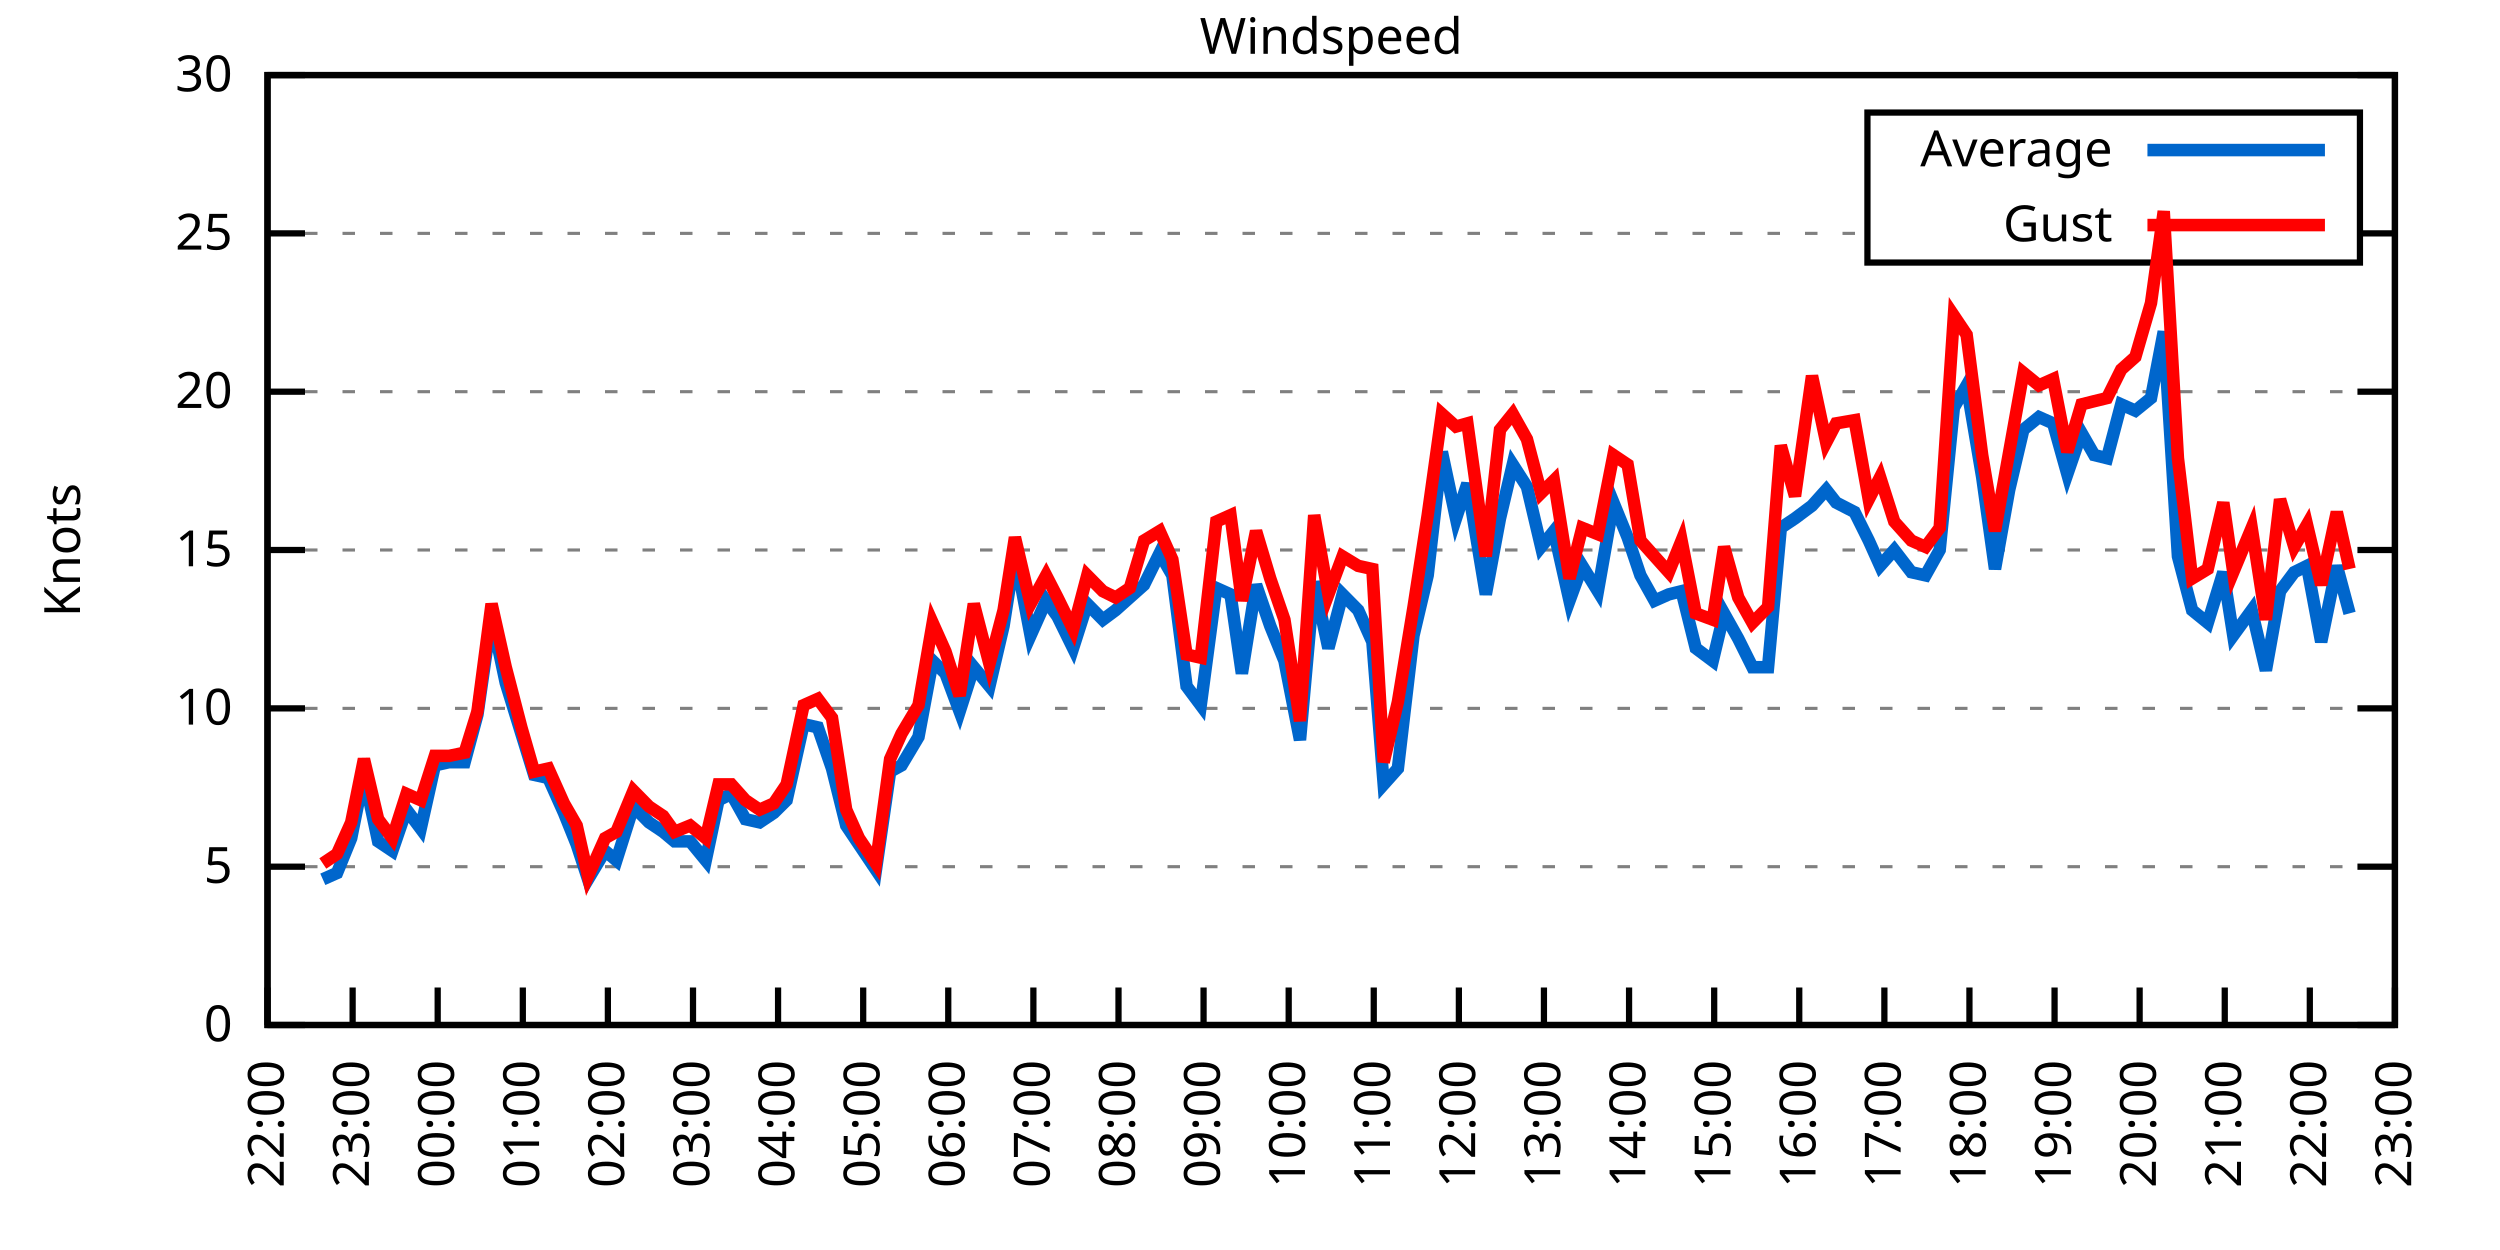
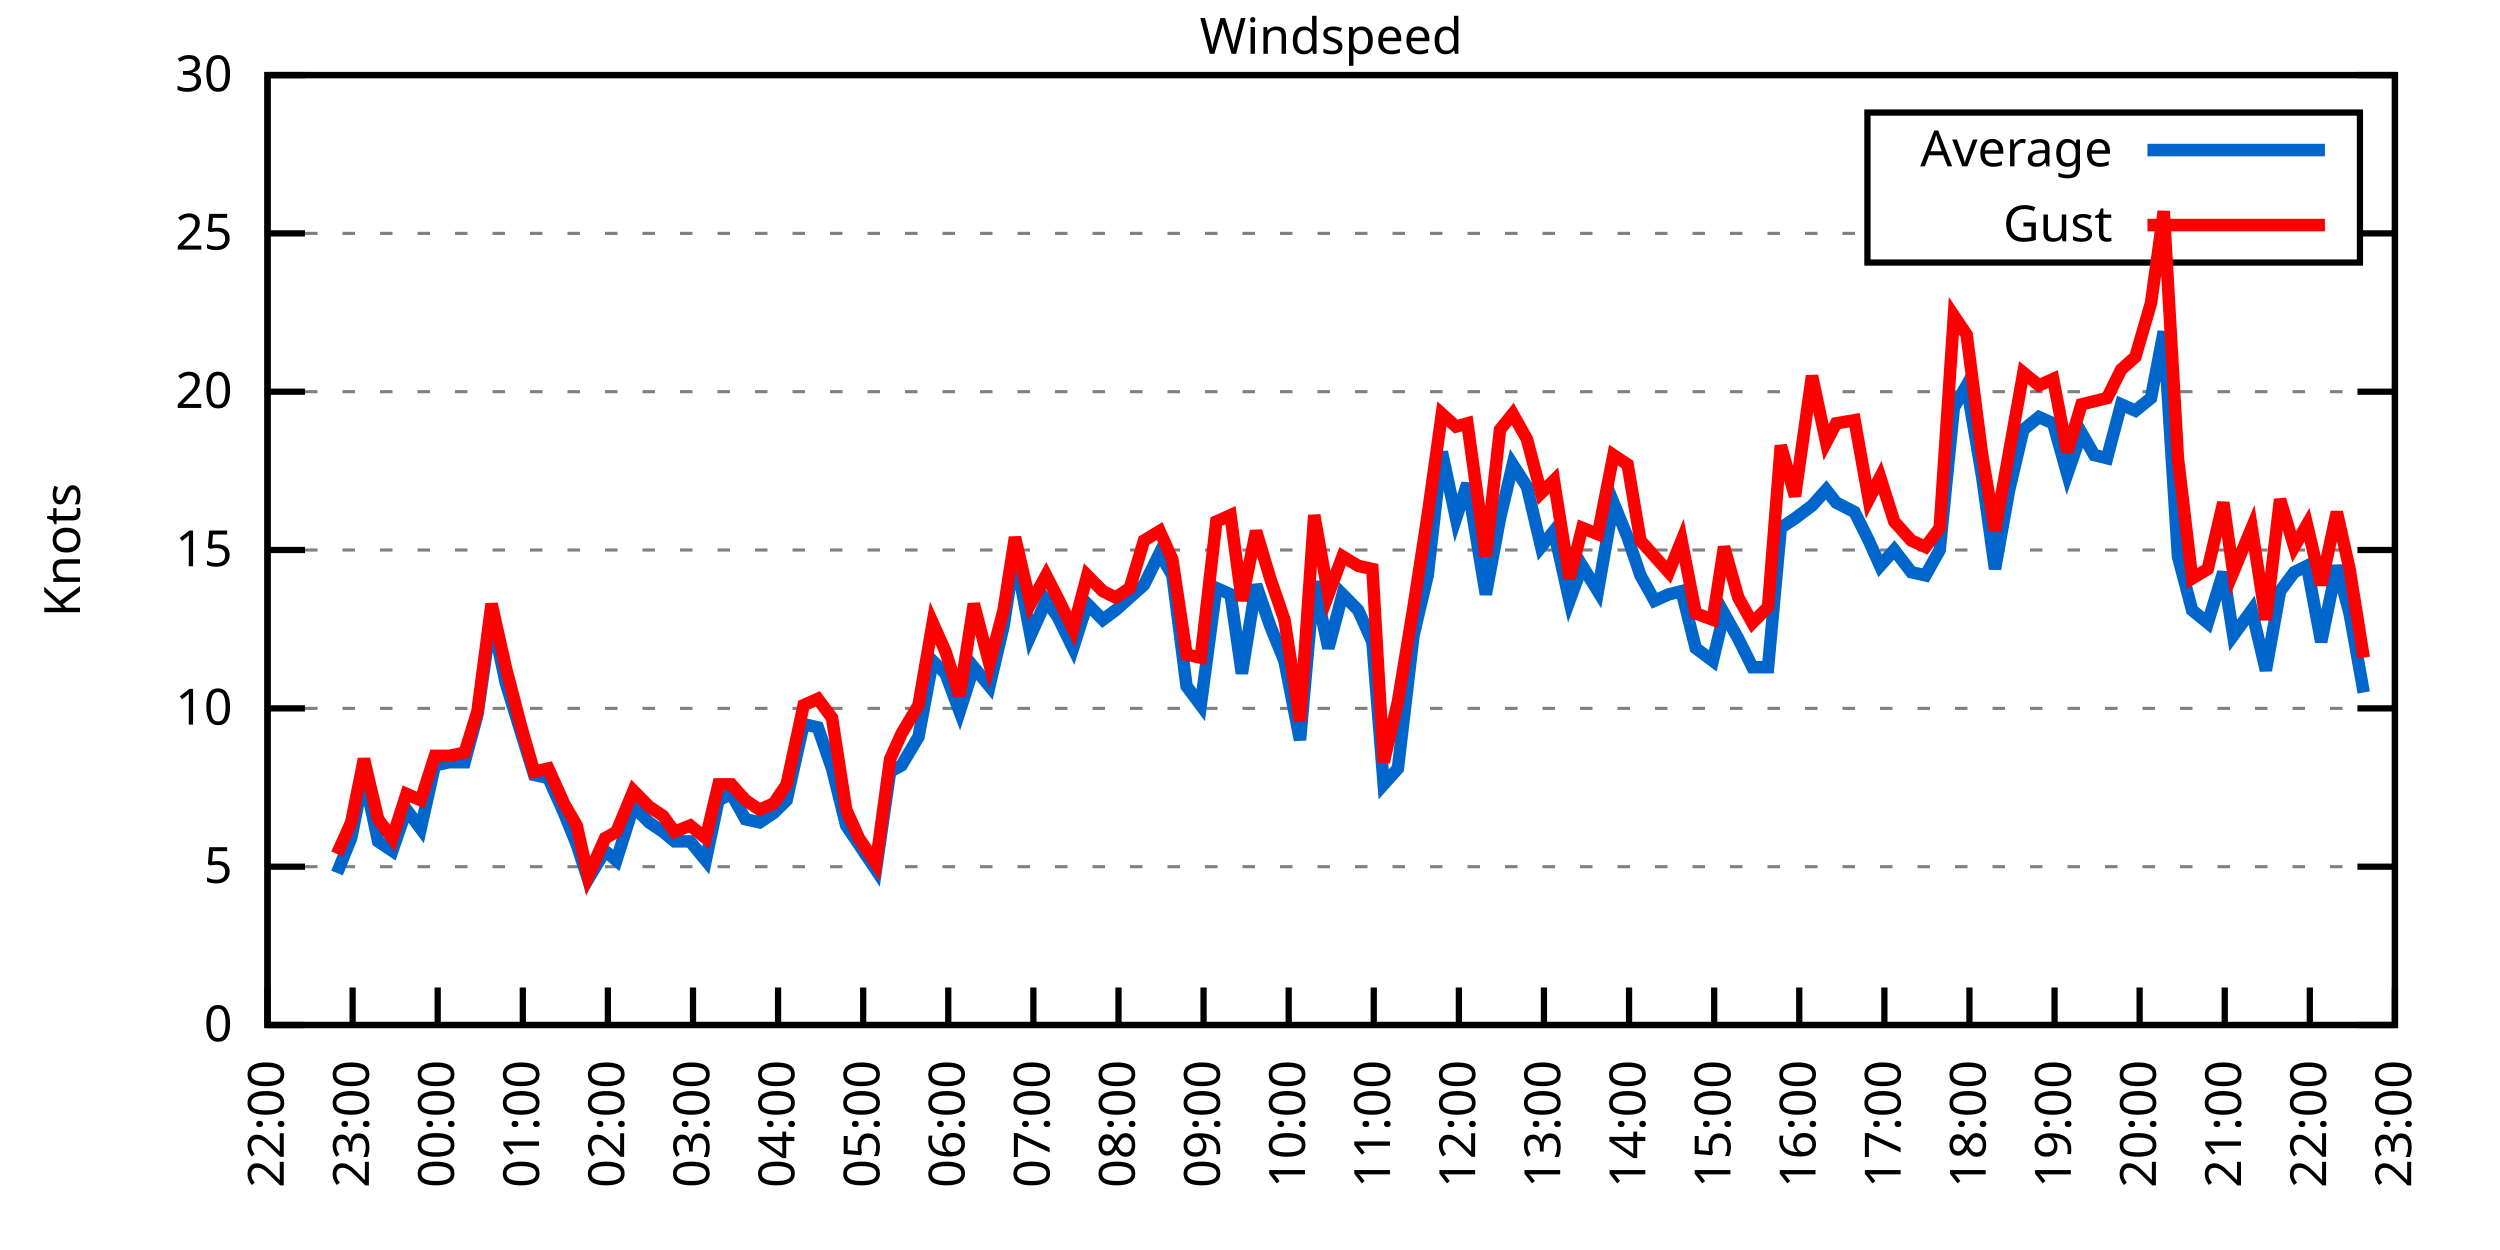
<svg xmlns="http://www.w3.org/2000/svg" xmlns:xlink="http://www.w3.org/1999/xlink" width="400" height="200" viewBox="0 0 400 200">
  <g id="gnuplot_canvas">
    <rect x="0" y="0" width="400" height="200" fill="none" />
    <defs>
      <circle id="gpDot" r="0.5" stroke-width="0.5" stroke="currentColor" />
      <path id="gpPt0" stroke-width="0.333" stroke="currentColor" d="M-1,0 h2 M0,-1 v2" />
      <path id="gpPt1" stroke-width="0.333" stroke="currentColor" d="M-1,-1 L1,1 M1,-1 L-1,1" />
      <path id="gpPt2" stroke-width="0.333" stroke="currentColor" d="M-1,0 L1,0 M0,-1 L0,1 M-1,-1 L1,1 M-1,1 L1,-1" />
      <rect id="gpPt3" stroke-width="0.333" stroke="currentColor" x="-1" y="-1" width="2" height="2" />
      <rect id="gpPt4" stroke-width="0.333" stroke="currentColor" fill="currentColor" x="-1" y="-1" width="2" height="2" />
      <circle id="gpPt5" stroke-width="0.333" stroke="currentColor" cx="0" cy="0" r="1" />
      <use xlink:href="#gpPt5" id="gpPt6" fill="currentColor" stroke="none" />
      <path id="gpPt7" stroke-width="0.333" stroke="currentColor" d="M0,-1.33 L-1.33,0.67 L1.33,0.67 z" />
      <use xlink:href="#gpPt7" id="gpPt8" fill="currentColor" stroke="none" />
      <use xlink:href="#gpPt7" id="gpPt9" stroke="currentColor" transform="rotate(180)" />
      <use xlink:href="#gpPt9" id="gpPt10" fill="currentColor" stroke="none" />
      <use xlink:href="#gpPt3" id="gpPt11" stroke="currentColor" transform="rotate(45)" />
      <use xlink:href="#gpPt11" id="gpPt12" fill="currentColor" stroke="none" />
      <path id="gpPt13" stroke-width="0.333" stroke="currentColor" d="M0,1.330 L1.265,0.411 L0.782,-1.067 L-0.782,-1.076 L-1.265,0.411 z" />
      <use xlink:href="#gpPt13" id="gpPt14" fill="currentColor" stroke="none" />
      <filter id="textbox" filterUnits="objectBoundingBox" x="0" y="0" height="1" width="1">
        <feFlood flood-color="white" flood-opacity="1" result="bgnd" />
        <feComposite in="SourceGraphic" in2="bgnd" operator="atop" />
      </filter>
      <filter id="greybox" filterUnits="objectBoundingBox" x="0" y="0" height="1" width="1">
        <feFlood flood-color="lightgrey" flood-opacity="1" result="grey" />
        <feComposite in="SourceGraphic" in2="grey" operator="atop" />
      </filter>
    </defs>
    <g fill="none" color="white" stroke="currentColor" stroke-width="1.00" stroke-linecap="butt" stroke-linejoin="miter">
</g>
    <g fill="none" color="black" stroke="currentColor" stroke-width="1.00" stroke-linecap="butt" stroke-linejoin="miter">
      <g stroke="none" shape-rendering="crispEdges">
        <polygon fill="rgb(255, 255, 255)" points="42.80,164.00 383.18,164.00 383.18,12.02 42.80,12.02 " />
      </g>
    </g>
    <g fill="none" color="black" stroke="currentColor" stroke-width="1.00" stroke-linecap="butt" stroke-linejoin="miter">
</g>
    <g fill="none" color="black" stroke="black" stroke-width="0.50" stroke-linecap="butt" stroke-linejoin="miter">
</g>
    <g fill="none" color="gray" stroke="currentColor" stroke-width="0.50" stroke-linecap="butt" stroke-linejoin="miter">
      <path stroke="gray" stroke-dasharray="2,4" class="gridline" d="M42.80,164.00 L383.19,164.00  " />
    </g>
    <g fill="none" color="gray" stroke="gray" stroke-width="1.00" stroke-linecap="butt" stroke-linejoin="miter">
</g>
    <g fill="none" color="black" stroke="currentColor" stroke-width="1.00" stroke-linecap="butt" stroke-linejoin="miter">
      <path stroke="black" d="M42.80,164.00 L48.80,164.00 M383.19,164.00 L377.19,164.00  " />
      <g transform="translate(37.20,166.60)" stroke="none" fill="black" font-family="Sans" font-size="8.00" text-anchor="end">
        <text>
          <tspan font-family="Sans"> 0</tspan>
        </text>
      </g>
    </g>
    <g fill="none" color="black" stroke="currentColor" stroke-width="1.00" stroke-linecap="butt" stroke-linejoin="miter">
</g>
    <g fill="none" color="black" stroke="black" stroke-width="0.50" stroke-linecap="butt" stroke-linejoin="miter">
</g>
    <g fill="none" color="gray" stroke="currentColor" stroke-width="0.50" stroke-linecap="butt" stroke-linejoin="miter">
      <path stroke="gray" stroke-dasharray="2,4" class="gridline" d="M42.80,138.67 L383.19,138.67  " />
    </g>
    <g fill="none" color="gray" stroke="gray" stroke-width="1.00" stroke-linecap="butt" stroke-linejoin="miter">
</g>
    <g fill="none" color="black" stroke="currentColor" stroke-width="1.00" stroke-linecap="butt" stroke-linejoin="miter">
      <path stroke="black" d="M42.80,138.67 L48.80,138.67 M383.19,138.67 L377.19,138.67  " />
      <g transform="translate(37.20,141.27)" stroke="none" fill="black" font-family="Sans" font-size="8.00" text-anchor="end">
        <text>
          <tspan font-family="Sans"> 5</tspan>
        </text>
      </g>
    </g>
    <g fill="none" color="black" stroke="currentColor" stroke-width="1.00" stroke-linecap="butt" stroke-linejoin="miter">
</g>
    <g fill="none" color="black" stroke="black" stroke-width="0.50" stroke-linecap="butt" stroke-linejoin="miter">
</g>
    <g fill="none" color="gray" stroke="currentColor" stroke-width="0.50" stroke-linecap="butt" stroke-linejoin="miter">
      <path stroke="gray" stroke-dasharray="2,4" class="gridline" d="M42.80,113.34 L383.19,113.34  " />
    </g>
    <g fill="none" color="gray" stroke="gray" stroke-width="1.00" stroke-linecap="butt" stroke-linejoin="miter">
</g>
    <g fill="none" color="black" stroke="currentColor" stroke-width="1.00" stroke-linecap="butt" stroke-linejoin="miter">
      <path stroke="black" d="M42.80,113.34 L48.80,113.34 M383.19,113.34 L377.19,113.34  " />
      <g transform="translate(37.20,115.94)" stroke="none" fill="black" font-family="Sans" font-size="8.00" text-anchor="end">
        <text>
          <tspan font-family="Sans"> 10</tspan>
        </text>
      </g>
    </g>
    <g fill="none" color="black" stroke="currentColor" stroke-width="1.00" stroke-linecap="butt" stroke-linejoin="miter">
</g>
    <g fill="none" color="black" stroke="black" stroke-width="0.50" stroke-linecap="butt" stroke-linejoin="miter">
</g>
    <g fill="none" color="gray" stroke="currentColor" stroke-width="0.50" stroke-linecap="butt" stroke-linejoin="miter">
      <path stroke="gray" stroke-dasharray="2,4" class="gridline" d="M42.80,88.00 L383.19,88.00  " />
    </g>
    <g fill="none" color="gray" stroke="gray" stroke-width="1.00" stroke-linecap="butt" stroke-linejoin="miter">
</g>
    <g fill="none" color="black" stroke="currentColor" stroke-width="1.00" stroke-linecap="butt" stroke-linejoin="miter">
      <path stroke="black" d="M42.80,88.00 L48.80,88.00 M383.19,88.00 L377.19,88.00  " />
      <g transform="translate(37.20,90.60)" stroke="none" fill="black" font-family="Sans" font-size="8.00" text-anchor="end">
        <text>
          <tspan font-family="Sans"> 15</tspan>
        </text>
      </g>
    </g>
    <g fill="none" color="black" stroke="currentColor" stroke-width="1.00" stroke-linecap="butt" stroke-linejoin="miter">
</g>
    <g fill="none" color="black" stroke="black" stroke-width="0.50" stroke-linecap="butt" stroke-linejoin="miter">
</g>
    <g fill="none" color="gray" stroke="currentColor" stroke-width="0.50" stroke-linecap="butt" stroke-linejoin="miter">
      <path stroke="gray" stroke-dasharray="2,4" class="gridline" d="M42.80,62.67 L383.19,62.67  " />
    </g>
    <g fill="none" color="gray" stroke="gray" stroke-width="1.00" stroke-linecap="butt" stroke-linejoin="miter">
</g>
    <g fill="none" color="black" stroke="currentColor" stroke-width="1.00" stroke-linecap="butt" stroke-linejoin="miter">
      <path stroke="black" d="M42.80,62.67 L48.80,62.67 M383.19,62.67 L377.19,62.67  " />
      <g transform="translate(37.20,65.27)" stroke="none" fill="black" font-family="Sans" font-size="8.00" text-anchor="end">
        <text>
          <tspan font-family="Sans"> 20</tspan>
        </text>
      </g>
    </g>
    <g fill="none" color="black" stroke="currentColor" stroke-width="1.00" stroke-linecap="butt" stroke-linejoin="miter">
</g>
    <g fill="none" color="black" stroke="black" stroke-width="0.50" stroke-linecap="butt" stroke-linejoin="miter">
</g>
    <g fill="none" color="gray" stroke="currentColor" stroke-width="0.50" stroke-linecap="butt" stroke-linejoin="miter">
      <path stroke="gray" stroke-dasharray="2,4" class="gridline" d="M42.80,37.34 L298.79,37.34 M377.59,37.34 L383.19,37.34  " />
    </g>
    <g fill="none" color="gray" stroke="gray" stroke-width="1.00" stroke-linecap="butt" stroke-linejoin="miter">
</g>
    <g fill="none" color="black" stroke="currentColor" stroke-width="1.00" stroke-linecap="butt" stroke-linejoin="miter">
      <path stroke="black" d="M42.80,37.34 L48.80,37.34 M383.19,37.34 L377.19,37.34  " />
      <g transform="translate(37.20,39.94)" stroke="none" fill="black" font-family="Sans" font-size="8.00" text-anchor="end">
        <text>
          <tspan font-family="Sans"> 25</tspan>
        </text>
      </g>
    </g>
    <g fill="none" color="black" stroke="currentColor" stroke-width="1.00" stroke-linecap="butt" stroke-linejoin="miter">
</g>
    <g fill="none" color="black" stroke="black" stroke-width="0.50" stroke-linecap="butt" stroke-linejoin="miter">
</g>
    <g fill="none" color="gray" stroke="currentColor" stroke-width="0.50" stroke-linecap="butt" stroke-linejoin="miter">
      <path stroke="gray" stroke-dasharray="2,4" class="gridline" d="M42.80,12.01 L383.19,12.01  " />
    </g>
    <g fill="none" color="gray" stroke="gray" stroke-width="1.00" stroke-linecap="butt" stroke-linejoin="miter">
</g>
    <g fill="none" color="black" stroke="currentColor" stroke-width="1.00" stroke-linecap="butt" stroke-linejoin="miter">
      <path stroke="black" d="M42.80,12.01 L48.80,12.01 M383.19,12.01 L377.19,12.01  " />
      <g transform="translate(37.20,14.61)" stroke="none" fill="black" font-family="Sans" font-size="8.00" text-anchor="end">
        <text>
          <tspan font-family="Sans"> 30</tspan>
        </text>
      </g>
    </g>
    <g fill="none" color="black" stroke="currentColor" stroke-width="1.00" stroke-linecap="butt" stroke-linejoin="miter">
      <path stroke="black" d="M42.80,164.00 L42.80,158.00  " />
      <g transform="translate(45.40,169.60) rotate(270.00)" stroke="none" fill="black" font-family="Sans" font-size="8.00" text-anchor="end">
        <text>
          <tspan font-family="Sans">22:00</tspan>
        </text>
      </g>
    </g>
    <g fill="none" color="black" stroke="currentColor" stroke-width="1.00" stroke-linecap="butt" stroke-linejoin="miter">
      <path stroke="black" d="M56.42,164.00 L56.42,158.00  " />
      <g transform="translate(59.02,169.60) rotate(270.00)" stroke="none" fill="black" font-family="Sans" font-size="8.00" text-anchor="end">
        <text>
          <tspan font-family="Sans">23:00</tspan>
        </text>
      </g>
    </g>
    <g fill="none" color="black" stroke="currentColor" stroke-width="1.00" stroke-linecap="butt" stroke-linejoin="miter">
      <path stroke="black" d="M70.03,164.00 L70.03,158.00  " />
      <g transform="translate(72.63,169.60) rotate(270.00)" stroke="none" fill="black" font-family="Sans" font-size="8.00" text-anchor="end">
        <text>
          <tspan font-family="Sans">00:00</tspan>
        </text>
      </g>
    </g>
    <g fill="none" color="black" stroke="currentColor" stroke-width="1.00" stroke-linecap="butt" stroke-linejoin="miter">
      <path stroke="black" d="M83.65,164.00 L83.65,158.00  " />
      <g transform="translate(86.25,169.60) rotate(270.00)" stroke="none" fill="black" font-family="Sans" font-size="8.00" text-anchor="end">
        <text>
          <tspan font-family="Sans">01:00</tspan>
        </text>
      </g>
    </g>
    <g fill="none" color="black" stroke="currentColor" stroke-width="1.00" stroke-linecap="butt" stroke-linejoin="miter">
      <path stroke="black" d="M97.26,164.00 L97.26,158.00  " />
      <g transform="translate(99.86,169.60) rotate(270.00)" stroke="none" fill="black" font-family="Sans" font-size="8.00" text-anchor="end">
        <text>
          <tspan font-family="Sans">02:00</tspan>
        </text>
      </g>
    </g>
    <g fill="none" color="black" stroke="currentColor" stroke-width="1.00" stroke-linecap="butt" stroke-linejoin="miter">
      <path stroke="black" d="M110.88,164.00 L110.88,158.00  " />
      <g transform="translate(113.48,169.60) rotate(270.00)" stroke="none" fill="black" font-family="Sans" font-size="8.00" text-anchor="end">
        <text>
          <tspan font-family="Sans">03:00</tspan>
        </text>
      </g>
    </g>
    <g fill="none" color="black" stroke="currentColor" stroke-width="1.00" stroke-linecap="butt" stroke-linejoin="miter">
      <path stroke="black" d="M124.49,164.00 L124.49,158.00  " />
      <g transform="translate(127.09,169.60) rotate(270.00)" stroke="none" fill="black" font-family="Sans" font-size="8.00" text-anchor="end">
        <text>
          <tspan font-family="Sans">04:00</tspan>
        </text>
      </g>
    </g>
    <g fill="none" color="black" stroke="currentColor" stroke-width="1.00" stroke-linecap="butt" stroke-linejoin="miter">
      <path stroke="black" d="M138.11,164.00 L138.11,158.00  " />
      <g transform="translate(140.71,169.60) rotate(270.00)" stroke="none" fill="black" font-family="Sans" font-size="8.00" text-anchor="end">
        <text>
          <tspan font-family="Sans">05:00</tspan>
        </text>
      </g>
    </g>
    <g fill="none" color="black" stroke="currentColor" stroke-width="1.00" stroke-linecap="butt" stroke-linejoin="miter">
      <path stroke="black" d="M151.72,164.00 L151.72,158.00  " />
      <g transform="translate(154.32,169.60) rotate(270.00)" stroke="none" fill="black" font-family="Sans" font-size="8.00" text-anchor="end">
        <text>
          <tspan font-family="Sans">06:00</tspan>
        </text>
      </g>
    </g>
    <g fill="none" color="black" stroke="currentColor" stroke-width="1.00" stroke-linecap="butt" stroke-linejoin="miter">
      <path stroke="black" d="M165.34,164.00 L165.34,158.00  " />
      <g transform="translate(167.94,169.60) rotate(270.00)" stroke="none" fill="black" font-family="Sans" font-size="8.00" text-anchor="end">
        <text>
          <tspan font-family="Sans">07:00</tspan>
        </text>
      </g>
    </g>
    <g fill="none" color="black" stroke="currentColor" stroke-width="1.00" stroke-linecap="butt" stroke-linejoin="miter">
      <path stroke="black" d="M178.96,164.00 L178.96,158.00  " />
      <g transform="translate(181.56,169.60) rotate(270.00)" stroke="none" fill="black" font-family="Sans" font-size="8.00" text-anchor="end">
        <text>
          <tspan font-family="Sans">08:00</tspan>
        </text>
      </g>
    </g>
    <g fill="none" color="black" stroke="currentColor" stroke-width="1.00" stroke-linecap="butt" stroke-linejoin="miter">
      <path stroke="black" d="M192.57,164.00 L192.57,158.00  " />
      <g transform="translate(195.17,169.60) rotate(270.00)" stroke="none" fill="black" font-family="Sans" font-size="8.00" text-anchor="end">
        <text>
          <tspan font-family="Sans">09:00</tspan>
        </text>
      </g>
    </g>
    <g fill="none" color="black" stroke="currentColor" stroke-width="1.00" stroke-linecap="butt" stroke-linejoin="miter">
      <path stroke="black" d="M206.19,164.00 L206.19,158.00  " />
      <g transform="translate(208.79,169.60) rotate(270.00)" stroke="none" fill="black" font-family="Sans" font-size="8.00" text-anchor="end">
        <text>
          <tspan font-family="Sans">10:00</tspan>
        </text>
      </g>
    </g>
    <g fill="none" color="black" stroke="currentColor" stroke-width="1.00" stroke-linecap="butt" stroke-linejoin="miter">
      <path stroke="black" d="M219.80,164.00 L219.80,158.00  " />
      <g transform="translate(222.40,169.60) rotate(270.00)" stroke="none" fill="black" font-family="Sans" font-size="8.00" text-anchor="end">
        <text>
          <tspan font-family="Sans">11:00</tspan>
        </text>
      </g>
    </g>
    <g fill="none" color="black" stroke="currentColor" stroke-width="1.00" stroke-linecap="butt" stroke-linejoin="miter">
      <path stroke="black" d="M233.42,164.00 L233.42,158.00  " />
      <g transform="translate(236.02,169.60) rotate(270.00)" stroke="none" fill="black" font-family="Sans" font-size="8.00" text-anchor="end">
        <text>
          <tspan font-family="Sans">12:00</tspan>
        </text>
      </g>
    </g>
    <g fill="none" color="black" stroke="currentColor" stroke-width="1.00" stroke-linecap="butt" stroke-linejoin="miter">
      <path stroke="black" d="M247.03,164.00 L247.03,158.00  " />
      <g transform="translate(249.63,169.60) rotate(270.00)" stroke="none" fill="black" font-family="Sans" font-size="8.00" text-anchor="end">
        <text>
          <tspan font-family="Sans">13:00</tspan>
        </text>
      </g>
    </g>
    <g fill="none" color="black" stroke="currentColor" stroke-width="1.00" stroke-linecap="butt" stroke-linejoin="miter">
      <path stroke="black" d="M260.65,164.00 L260.65,158.00  " />
      <g transform="translate(263.25,169.60) rotate(270.00)" stroke="none" fill="black" font-family="Sans" font-size="8.00" text-anchor="end">
        <text>
          <tspan font-family="Sans">14:00</tspan>
        </text>
      </g>
    </g>
    <g fill="none" color="black" stroke="currentColor" stroke-width="1.00" stroke-linecap="butt" stroke-linejoin="miter">
      <path stroke="black" d="M274.27,164.00 L274.27,158.00  " />
      <g transform="translate(276.87,169.60) rotate(270.00)" stroke="none" fill="black" font-family="Sans" font-size="8.00" text-anchor="end">
        <text>
          <tspan font-family="Sans">15:00</tspan>
        </text>
      </g>
    </g>
    <g fill="none" color="black" stroke="currentColor" stroke-width="1.00" stroke-linecap="butt" stroke-linejoin="miter">
      <path stroke="black" d="M287.88,164.00 L287.88,158.00  " />
      <g transform="translate(290.48,169.60) rotate(270.00)" stroke="none" fill="black" font-family="Sans" font-size="8.00" text-anchor="end">
        <text>
          <tspan font-family="Sans">16:00</tspan>
        </text>
      </g>
    </g>
    <g fill="none" color="black" stroke="currentColor" stroke-width="1.00" stroke-linecap="butt" stroke-linejoin="miter">
      <path stroke="black" d="M301.50,164.00 L301.50,158.00  " />
      <g transform="translate(304.10,169.60) rotate(270.00)" stroke="none" fill="black" font-family="Sans" font-size="8.00" text-anchor="end">
        <text>
          <tspan font-family="Sans">17:00</tspan>
        </text>
      </g>
    </g>
    <g fill="none" color="black" stroke="currentColor" stroke-width="1.00" stroke-linecap="butt" stroke-linejoin="miter">
      <path stroke="black" d="M315.11,164.00 L315.11,158.00  " />
      <g transform="translate(317.71,169.60) rotate(270.00)" stroke="none" fill="black" font-family="Sans" font-size="8.00" text-anchor="end">
        <text>
          <tspan font-family="Sans">18:00</tspan>
        </text>
      </g>
    </g>
    <g fill="none" color="black" stroke="currentColor" stroke-width="1.00" stroke-linecap="butt" stroke-linejoin="miter">
      <path stroke="black" d="M328.73,164.00 L328.73,158.00  " />
      <g transform="translate(331.33,169.60) rotate(270.00)" stroke="none" fill="black" font-family="Sans" font-size="8.00" text-anchor="end">
        <text>
          <tspan font-family="Sans">19:00</tspan>
        </text>
      </g>
    </g>
    <g fill="none" color="black" stroke="currentColor" stroke-width="1.00" stroke-linecap="butt" stroke-linejoin="miter">
      <path stroke="black" d="M342.34,164.00 L342.34,158.00  " />
      <g transform="translate(344.94,169.60) rotate(270.00)" stroke="none" fill="black" font-family="Sans" font-size="8.00" text-anchor="end">
        <text>
          <tspan font-family="Sans">20:00</tspan>
        </text>
      </g>
    </g>
    <g fill="none" color="black" stroke="currentColor" stroke-width="1.00" stroke-linecap="butt" stroke-linejoin="miter">
      <path stroke="black" d="M355.96,164.00 L355.96,158.00  " />
      <g transform="translate(358.56,169.60) rotate(270.00)" stroke="none" fill="black" font-family="Sans" font-size="8.00" text-anchor="end">
        <text>
          <tspan font-family="Sans">21:00</tspan>
        </text>
      </g>
    </g>
    <g fill="none" color="black" stroke="currentColor" stroke-width="1.00" stroke-linecap="butt" stroke-linejoin="miter">
      <path stroke="black" d="M369.57,164.00 L369.57,158.00  " />
      <g transform="translate(372.17,169.60) rotate(270.00)" stroke="none" fill="black" font-family="Sans" font-size="8.00" text-anchor="end">
        <text>
          <tspan font-family="Sans">22:00</tspan>
        </text>
      </g>
    </g>
    <g fill="none" color="black" stroke="currentColor" stroke-width="1.00" stroke-linecap="butt" stroke-linejoin="miter">
      <path stroke="black" d="M383.19,164.00 L383.19,158.00  " />
      <g transform="translate(385.79,169.60) rotate(270.00)" stroke="none" fill="black" font-family="Sans" font-size="8.00" text-anchor="end">
        <text>
          <tspan font-family="Sans">23:00</tspan>
        </text>
      </g>
    </g>
    <g fill="none" color="black" stroke="currentColor" stroke-width="1.00" stroke-linecap="butt" stroke-linejoin="miter">
</g>
    <g fill="none" color="black" stroke="currentColor" stroke-width="1.00" stroke-linecap="butt" stroke-linejoin="miter">
      <path stroke="black" d="M42.80,12.01 L42.80,164.00 L383.19,164.00 L383.19,12.01 L42.80,12.01 Z  " />
    </g>
    <g fill="none" color="black" stroke="currentColor" stroke-width="1.00" stroke-linecap="butt" stroke-linejoin="miter">
</g>
    <g fill="none" color="black" stroke="currentColor" stroke-width="1.00" stroke-linecap="butt" stroke-linejoin="miter">
      <path stroke="black" d="M298.79,42.01 L298.79,18.01 L377.59,18.01 L377.59,42.01 L298.79,42.01 Z  " />
    </g>
    <g id="Windspeed_plot_1">
      <g fill="none" color="white" stroke="black" stroke-width="2.00" stroke-linecap="butt" stroke-linejoin="miter">
</g>
      <g fill="none" color="black" stroke="currentColor" stroke-width="2.00" stroke-linecap="butt" stroke-linejoin="miter">
        <g transform="translate(337.99,26.61)" stroke="none" fill="black" font-family="Sans" font-size="8.00" text-anchor="end">
          <text>
            <tspan font-family="Sans">Average</tspan>
          </text>
        </g>
      </g>
      <g fill="none" color="black" stroke="currentColor" stroke-width="2.00" stroke-linecap="butt" stroke-linejoin="miter">
-         <path stroke="rgb(  0, 102, 204)" d="M343.59,24.01 L371.99,24.01 M51.65,140.69 L53.92,139.68 L56.19,134.11 L58.23,123.98 L60.50,134.62 L62.77,136.14   L65.04,129.55 L67.31,132.59 L69.58,122.46 L71.85,121.95 L74.34,121.95 L76.39,114.35 L78.65,98.64 L80.92,109.28   L83.42,117.39 L85.46,123.98 L87.73,124.48 L90.23,130.06 L92.27,135.12 L94.09,140.69 L96.81,136.14 L98.62,137.66   L101.35,129.04 L103.84,131.58 L106.11,133.10 L107.93,134.62 L110.42,134.62 L112.92,137.66 L114.96,128.03 L117.01,127.02   L119.27,131.07 L121.54,131.58 L123.81,130.06 L125.86,128.03 L128.58,115.87 L130.85,116.38 L133.12,122.96 L135.39,132.08   L137.43,135.12 L140.15,139.17 L142.42,123.47 L144.24,122.46 L146.96,117.90 L149.23,105.74 L151.27,107.76 L153.54,113.84   L155.81,106.75 L158.31,109.79 L160.57,100.16 L162.39,88.51 L164.89,101.68 L167.38,96.11 L169.20,98.64 L171.69,103.71   L173.96,96.62 L176.46,99.15 L178.50,97.63 L180.77,95.60 L183.04,93.58 L185.54,88.51 L187.58,92.06 L189.85,109.79   L192.12,112.83 L194.61,94.08 L196.88,95.10 L198.70,107.76 L200.97,93.58 L203.24,100.16 L205.51,105.74 L208.00,118.40   L210.27,93.07 L212.54,103.71 L214.81,95.10 L217.31,97.63 L219.58,102.70 L221.39,125.50 L223.66,122.96 L226.16,101.68   L228.43,92.06 L230.70,72.30 L232.96,82.94 L234.78,77.37 L237.73,95.10 L240.00,82.94 L242.04,74.33 L244.31,77.87   L246.58,87.50 L248.62,84.97 L251.12,96.11 L253.16,90.54 L255.66,94.59 L258.15,80.41 L260.42,85.98 L262.47,92.06   L264.73,96.11 L267.00,95.10 L269.05,94.59 L271.32,103.71 L274.04,105.74 L275.85,98.14 L278.12,102.19 L280.39,106.75   L282.89,106.75 L284.93,84.46 L287.20,82.94 L289.92,80.91 L292.19,78.38 L293.78,80.41 L296.73,81.93 L299.00,86.49   L300.82,90.54 L303.08,88.00 L305.81,91.55 L308.08,92.06 L310.35,88.00 L312.62,65.21 L314.66,61.66 L317.15,76.35   L319.20,91.04 L321.47,78.38 L323.74,68.75 L326.23,66.73 L328.50,67.74 L330.77,75.85 L333.04,69.26 L335.08,72.81   L337.12,73.31 L339.39,64.70 L341.66,65.71 L344.16,63.69 L346.20,53.05 L348.47,89.02 L350.74,97.63 L353.24,99.66   L355.73,91.55 L357.32,101.68 L360.27,97.63 L362.54,107.26 L364.81,94.59 L367.08,91.55 L369.12,90.54 L371.39,102.70   L373.89,90.54 L375.93,98.14  " />
+         <path stroke="rgb(  0, 102, 204)" d="M343.59,24.01 L371.99,24.01 M53.92,139.68 L56.19,134.11 L58.23,123.98 L60.50,134.62 L62.77,136.14 L65.04,129.55   L67.31,132.59 L69.58,122.46 L71.85,121.95 L74.34,121.95 L76.39,114.35 L78.65,98.64 L80.92,109.28 L83.42,117.39   L85.46,123.98 L87.73,124.48 L90.23,130.06 L92.27,135.12 L94.09,140.69 L96.81,136.14 L98.62,137.66 L101.35,129.04   L103.84,131.58 L106.11,133.10 L107.93,134.62 L110.42,134.62 L112.92,137.66 L114.96,128.03 L117.01,127.02 L119.27,131.07   L121.54,131.58 L123.81,130.06 L125.86,128.03 L128.58,115.87 L130.85,116.38 L133.12,122.96 L135.39,132.08 L137.43,135.12   L140.15,139.17 L142.42,123.47 L144.24,122.46 L146.96,117.90 L149.23,105.74 L151.27,107.76 L153.54,113.84 L155.81,106.75   L158.31,109.79 L160.57,100.16 L162.39,88.51 L164.89,101.68 L167.38,96.11 L169.20,98.64 L171.69,103.71 L173.96,96.62   L176.46,99.15 L178.50,97.63 L180.77,95.60 L183.04,93.58 L185.54,88.51 L187.58,92.06 L189.85,109.79 L192.12,112.83   L194.61,94.08 L196.88,95.10 L198.70,107.76 L200.97,93.58 L203.24,100.16 L205.51,105.74 L208.00,118.40 L210.27,93.07   L212.54,103.71 L214.81,95.10 L217.31,97.63 L219.58,102.70 L221.39,125.50 L223.66,122.96 L226.16,101.68 L228.43,92.06   L230.70,72.30 L232.96,82.94 L234.78,77.37 L237.73,95.10 L240.00,82.94 L242.04,74.33 L244.31,77.87 L246.58,87.50   L248.62,84.97 L251.12,96.11 L253.16,90.54 L255.66,94.59 L258.15,80.41 L260.42,85.98 L262.47,92.06 L264.73,96.11   L267.00,95.10 L269.05,94.59 L271.32,103.71 L274.04,105.74 L275.85,98.14 L278.12,102.19 L280.39,106.75 L282.89,106.75   L284.93,84.46 L287.20,82.94 L289.92,80.91 L292.19,78.38 L293.78,80.41 L296.73,81.93 L299.00,86.49 L300.82,90.54   L303.08,88.00 L305.81,91.55 L308.08,92.06 L310.35,88.00 L312.62,65.21 L314.66,61.66 L317.15,76.35 L319.20,91.04   L321.47,78.38 L323.74,68.75 L326.23,66.73 L328.50,67.74 L330.77,75.85 L333.04,69.26 L335.08,72.81 L337.12,73.31   L339.39,64.70 L341.66,65.71 L344.16,63.69 L346.20,53.05 L348.47,89.02 L350.74,97.63 L353.24,99.66 L355.73,91.55   L357.32,101.68 L360.27,97.63 L362.54,107.26 L364.81,94.59 L367.08,91.55 L369.12,90.54 L371.39,102.70 L373.89,90.54   L375.93,98.14 L378.20,110.80  " />
      </g>
    </g>
    <g id="Windspeed_plot_2">
      <g fill="none" color="black" stroke="currentColor" stroke-width="2.00" stroke-linecap="butt" stroke-linejoin="miter">
        <g transform="translate(337.99,38.61)" stroke="none" fill="black" font-family="Sans" font-size="8.00" text-anchor="end">
          <text>
            <tspan font-family="Sans">Gust</tspan>
          </text>
        </g>
      </g>
      <g fill="none" color="black" stroke="currentColor" stroke-width="2.00" stroke-linecap="butt" stroke-linejoin="miter">
-         <path stroke="rgb(255,   0,   0)" d="M343.59,36.01 L371.99,36.01 M51.65,138.16 L53.92,136.64 L56.19,131.58 L58.23,121.44 L60.50,131.07 L62.77,134.11   L65.04,127.02 L67.31,128.03 L69.58,120.94 L71.85,120.94 L74.34,120.43 L76.39,113.84 L78.65,96.62 L80.92,106.75   L83.42,116.38 L85.46,123.47 L87.73,122.96 L90.23,128.54 L92.27,132.08 L94.09,140.19 L96.81,134.11 L98.62,133.10   L101.35,126.51 L103.84,129.04 L106.11,130.56 L107.93,133.10 L110.42,132.08 L112.92,134.11 L114.96,125.50 L117.01,125.50   L119.27,128.03 L121.54,129.55 L123.81,128.54 L125.86,125.50 L128.58,112.83 L130.85,111.82 L133.12,114.86 L135.39,129.55   L137.43,134.11 L140.15,138.16 L142.42,121.44 L144.24,117.39 L146.96,112.83 L149.23,99.66 L151.27,104.22 L153.54,111.31   L155.81,96.62 L158.31,106.24 L160.57,97.63 L162.39,85.98 L164.89,96.62 L167.38,92.06 L169.20,95.60 L171.69,100.67   L173.96,92.06 L176.46,94.59 L178.50,95.60 L180.77,94.08 L183.04,86.49 L185.54,84.97 L187.58,89.52 L189.85,104.72   L192.12,105.23 L194.61,83.45 L196.88,82.43 L198.70,96.11 L200.97,84.97 L203.24,92.56 L205.51,99.15 L208.00,115.36   L210.27,82.43 L212.54,95.10 L214.81,89.02 L217.31,90.54 L219.58,91.04 L221.39,121.95 L223.66,112.32 L226.16,97.12   L228.43,82.43 L230.70,66.22 L232.96,68.25 L234.78,67.74 L237.73,89.02 L240.00,68.75 L242.04,66.22 L244.31,70.27   L246.58,78.89 L248.62,76.86 L251.12,92.56 L253.16,84.46 L255.66,85.47 L258.15,72.81 L260.42,74.33 L262.47,86.49   L264.73,89.02 L267.00,91.55 L269.05,86.49 L271.32,98.14 L274.04,99.15 L275.85,87.50 L278.12,95.60 L280.39,99.66   L282.89,97.12 L284.93,71.29 L287.20,79.39 L289.92,60.14 L292.19,70.78 L293.78,67.74 L296.73,67.23 L299.00,79.90   L300.82,76.35 L303.08,83.45 L305.81,86.49 L308.08,87.50 L310.35,84.46 L312.62,50.51 L314.66,53.55 L317.15,72.81   L319.20,84.97 L321.47,72.30 L323.74,59.63 L326.23,61.66 L328.50,60.65 L330.77,72.30 L333.04,64.70 L335.08,64.19   L337.12,63.69 L339.39,59.13 L341.66,57.10 L344.16,48.49 L346.20,33.80 L348.47,73.31 L350.74,92.56 L353.24,91.04   L355.73,80.41 L357.32,91.55 L360.27,84.46 L362.54,99.15 L364.81,79.90 L367.08,87.50 L369.12,83.95 L371.39,93.58   L373.89,81.93 L375.93,91.04  " />
+         <path stroke="rgb(255,   0,   0)" d="M343.59,36.01 L371.99,36.01 M53.92,136.64 L56.19,131.58 L58.23,121.44 L60.50,131.07 L62.77,134.11 L65.04,127.02   L67.31,128.03 L69.58,120.94 L71.85,120.94 L74.34,120.43 L76.39,113.84 L78.65,96.62 L80.92,106.75 L83.42,116.38   L85.46,123.47 L87.73,122.96 L90.23,128.54 L92.27,132.08 L94.09,140.19 L96.81,134.11 L98.62,133.10 L101.35,126.51   L103.84,129.04 L106.11,130.56 L107.93,133.10 L110.42,132.08 L112.92,134.11 L114.96,125.50 L117.01,125.50 L119.27,128.03   L121.54,129.55 L123.81,128.54 L125.86,125.50 L128.58,112.83 L130.85,111.82 L133.12,114.86 L135.39,129.55 L137.43,134.11   L140.15,138.16 L142.42,121.44 L144.24,117.39 L146.96,112.83 L149.23,99.66 L151.27,104.22 L153.54,111.31 L155.81,96.62   L158.31,106.24 L160.57,97.63 L162.39,85.98 L164.89,96.62 L167.38,92.06 L169.20,95.60 L171.69,100.67 L173.96,92.06   L176.46,94.59 L178.50,95.60 L180.77,94.08 L183.04,86.49 L185.54,84.97 L187.58,89.52 L189.85,104.72 L192.12,105.23   L194.61,83.45 L196.88,82.43 L198.70,96.11 L200.97,84.97 L203.24,92.56 L205.51,99.15 L208.00,115.36 L210.27,82.43   L212.54,95.10 L214.81,89.02 L217.31,90.54 L219.58,91.04 L221.39,121.95 L223.66,112.32 L226.16,97.12 L228.43,82.43   L230.70,66.22 L232.96,68.25 L234.78,67.74 L237.73,89.02 L240.00,68.75 L242.04,66.22 L244.31,70.27 L246.58,78.89   L248.62,76.86 L251.12,92.56 L253.16,84.46 L255.66,85.47 L258.15,72.81 L260.42,74.33 L262.47,86.49 L264.73,89.02   L267.00,91.55 L269.05,86.49 L271.32,98.14 L274.04,99.15 L275.85,87.50 L278.12,95.60 L280.39,99.66 L282.89,97.12   L284.93,71.29 L287.20,79.39 L289.92,60.14 L292.19,70.78 L293.78,67.74 L296.73,67.23 L299.00,79.90 L300.82,76.35   L303.08,83.45 L305.81,86.49 L308.08,87.50 L310.35,84.46 L312.62,50.51 L314.66,53.55 L317.15,72.81 L319.20,84.97   L321.47,72.30 L323.74,59.63 L326.23,61.66 L328.50,60.65 L330.77,72.30 L333.04,64.70 L335.08,64.19 L337.12,63.69   L339.39,59.13 L341.66,57.10 L344.16,48.49 L346.20,33.80 L348.47,73.31 L350.74,92.56 L353.24,91.04 L355.73,80.41   L357.32,91.55 L360.27,84.46 L362.54,99.15 L364.81,79.90 L367.08,87.50 L369.12,83.95 L371.39,93.58 L373.89,81.93   L375.93,91.04 L378.20,105.23  " />
      </g>
    </g>
    <g fill="none" color="black" stroke="currentColor" stroke-width="2.00" stroke-linecap="butt" stroke-linejoin="miter">
</g>
    <g fill="none" color="black" stroke="black" stroke-width="1.00" stroke-linecap="butt" stroke-linejoin="miter">
</g>
    <g fill="none" color="black" stroke="currentColor" stroke-width="1.00" stroke-linecap="butt" stroke-linejoin="miter">
      <path stroke="black" d="M42.80,12.01 L42.80,164.00 L383.19,164.00 L383.19,12.01 L42.80,12.01 Z  " />
      <g transform="translate(12.80,88.01) rotate(270.00)" stroke="none" fill="black" font-family="Sans" font-size="8.00" text-anchor="middle">
        <text>
          <tspan font-family="Sans">Knots</tspan>
        </text>
      </g>
    </g>
    <g fill="none" color="black" stroke="currentColor" stroke-width="1.00" stroke-linecap="butt" stroke-linejoin="miter">
</g>
    <g fill="none" color="black" stroke="currentColor" stroke-width="1.00" stroke-linecap="butt" stroke-linejoin="miter">
      <g transform="translate(212.99,8.61)" stroke="none" fill="black" font-family="Sans" font-size="8.00" text-anchor="middle">
        <text>
          <tspan font-family="Sans">Windspeed</tspan>
        </text>
      </g>
    </g>
    <g fill="none" color="black" stroke="currentColor" stroke-width="1.00" stroke-linecap="butt" stroke-linejoin="miter">
</g>
  </g>
</svg>
